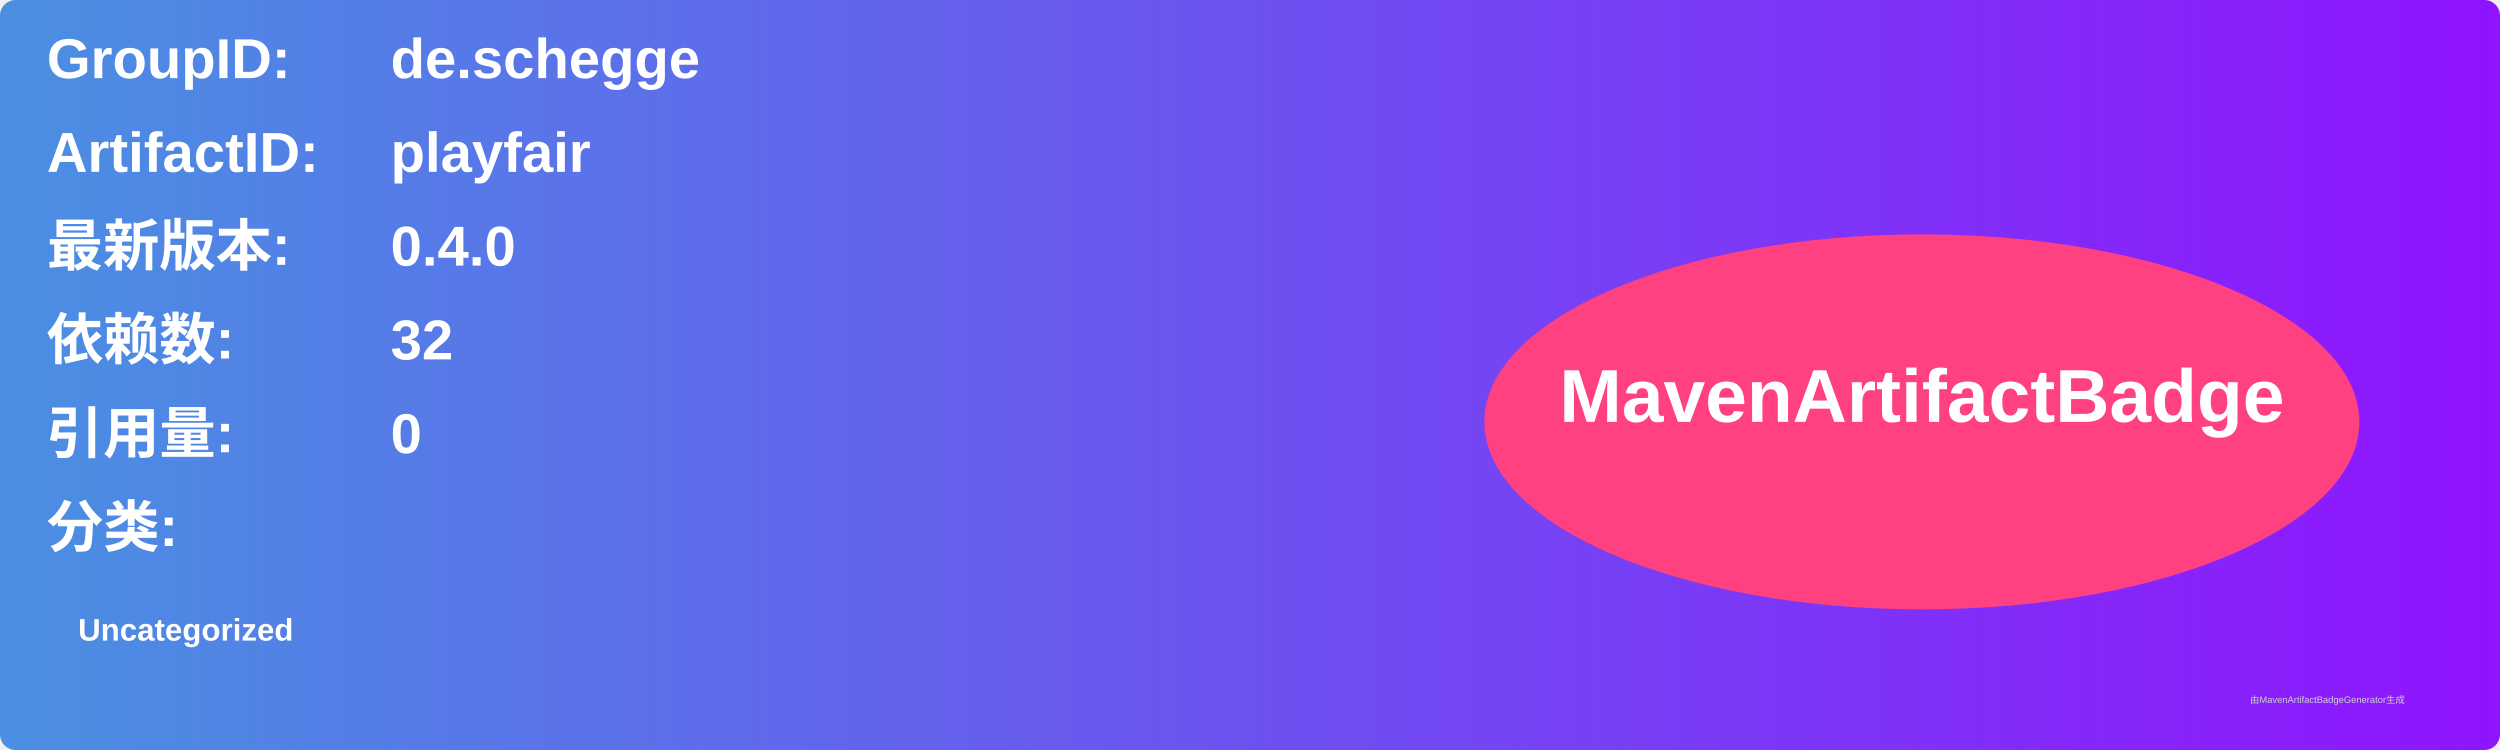
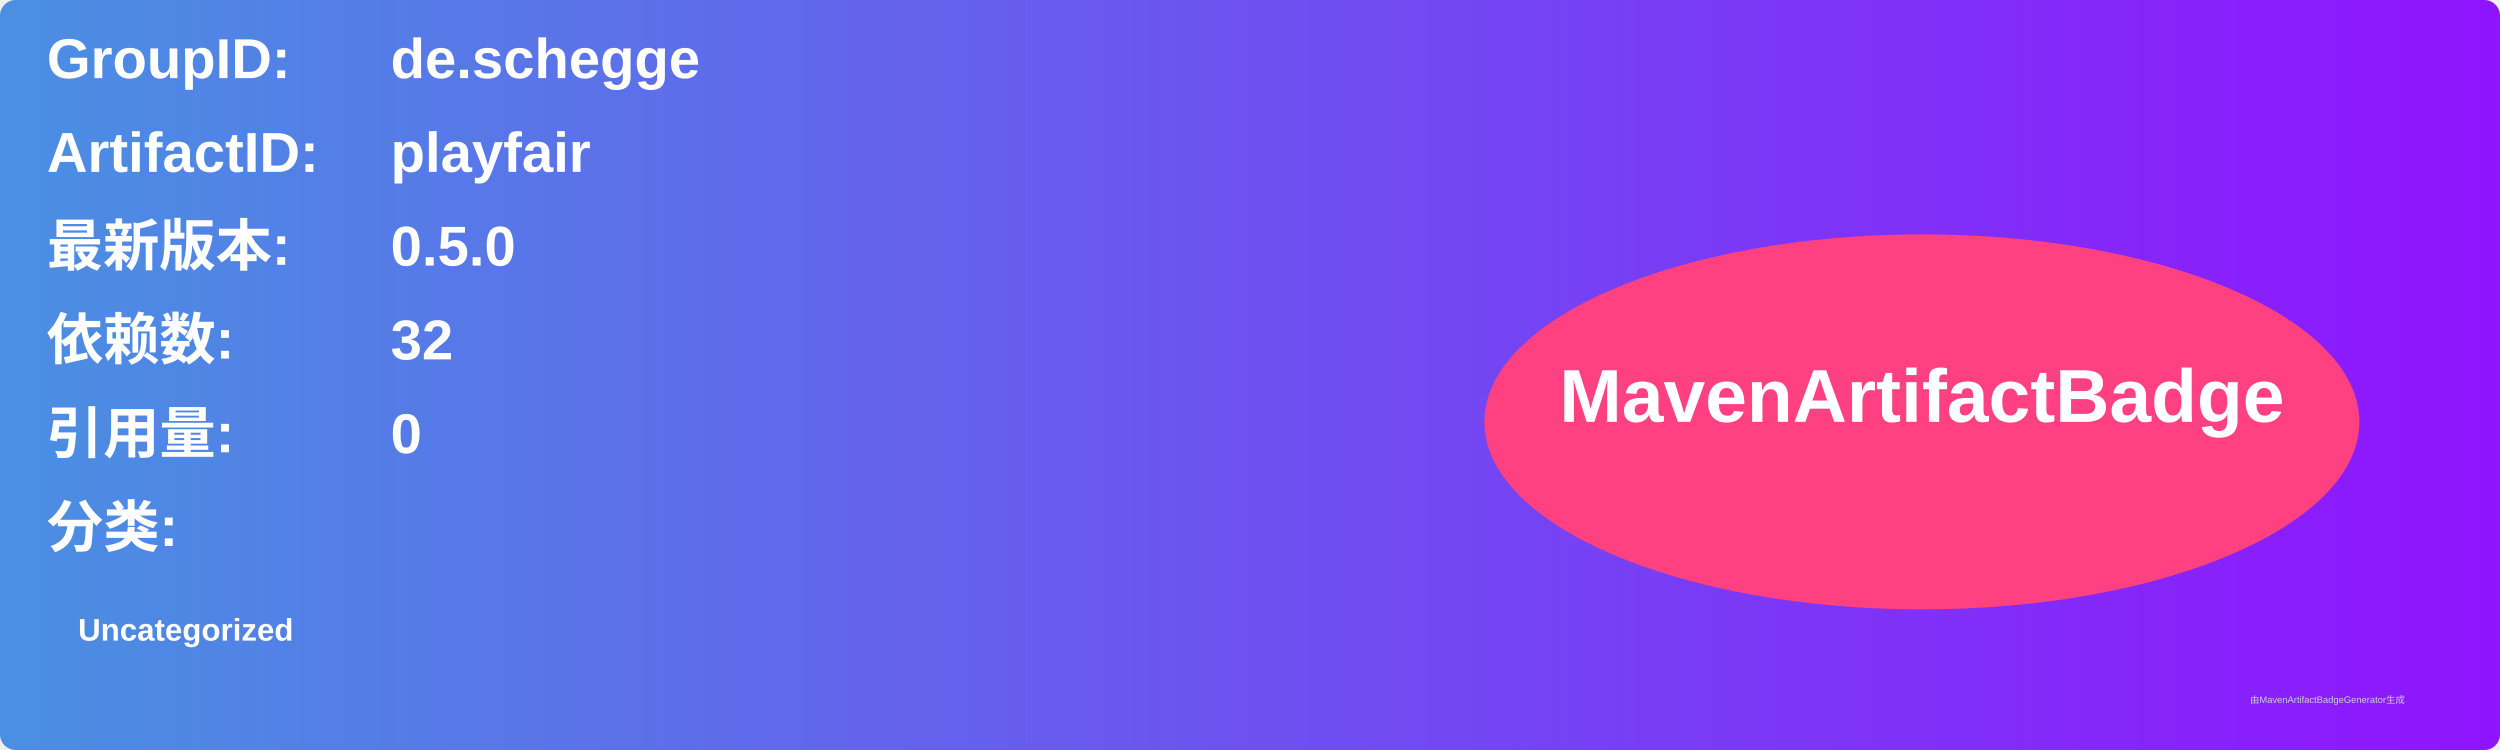
<svg xmlns="http://www.w3.org/2000/svg" width="800" height="240" viewBox="0 0 800 240">
  <linearGradient id="grad" x1="0%" y1="0%" x2="100%" y2="0%">
    <stop offset="0%" stop-color="#4a90e2" />
    <stop offset="100%" stop-color="#9013fe" />
  </linearGradient>
  <rect width="100%" height="100%" rx="5" ry="5" fill="url(#grad)" />
  <g transform="translate(15, 15)">
    <text x="0" y="10" font-family="Arial" font-size="18" fill="white" font-weight="bold" width="260">GroupID:</text>
    <text x="110" y="10" font-family="Arial" font-size="18" fill="white" font-weight="bold" width="460">de.schegge</text>
    <text x="0" y="40" font-family="Arial" font-size="18" fill="white" font-weight="bold" width="260">ArtifactID:</text>
    <text x="110" y="40" font-family="Arial" font-size="18" fill="white" font-weight="bold" width="460">playfair</text>
    <text x="0" y="70" font-family="Arial" font-size="18" fill="white" font-weight="bold">最新版本:</text>
    <text x="110" y="70" font-family="Arial" font-size="18" fill="white" font-weight="bold">
-       <tspan font-weight="bold">0.4.0</tspan>
+       <tspan font-weight="bold">0.5.0</tspan>
    </text>
    <text x="0" y="100" font-family="Arial" font-size="18" fill="white" font-weight="bold">依赖数: </text>
    <text x="110" y="100" font-family="Arial" font-size="18" fill="white">
      <tspan font-weight="bold">32</tspan>
    </text>
    <text x="0" y="130" font-family="Arial" font-size="18" fill="white" font-weight="bold">引用量: </text>
    <text x="110" y="130" font-family="Arial" font-size="18" fill="white">
      <tspan font-weight="bold">0</tspan>
    </text>
    <text x="0" y="160" font-family="Arial" font-size="18" fill="white" font-weight="bold">分类:</text>
    <text x="10" y="190" font-family="Arial" font-size="10" fill="white">
      <tspan font-weight="bold">Uncategorized</tspan>
    </text>
    <ellipse cx="600" cy="120" rx="140" ry="60" fill="#ff4081" />
    <text x="600" y="120" text-anchor="middle" font-family="Arial" font-size="24" fill="white" font-weight="bold">MavenArtifactBadge</text>
  </g>
  <text x="720" y="225" font-family="Arial" font-size="3" fill="#d0d0d0">由MavenArtifactBadgeGenerator生成</text>
</svg>
